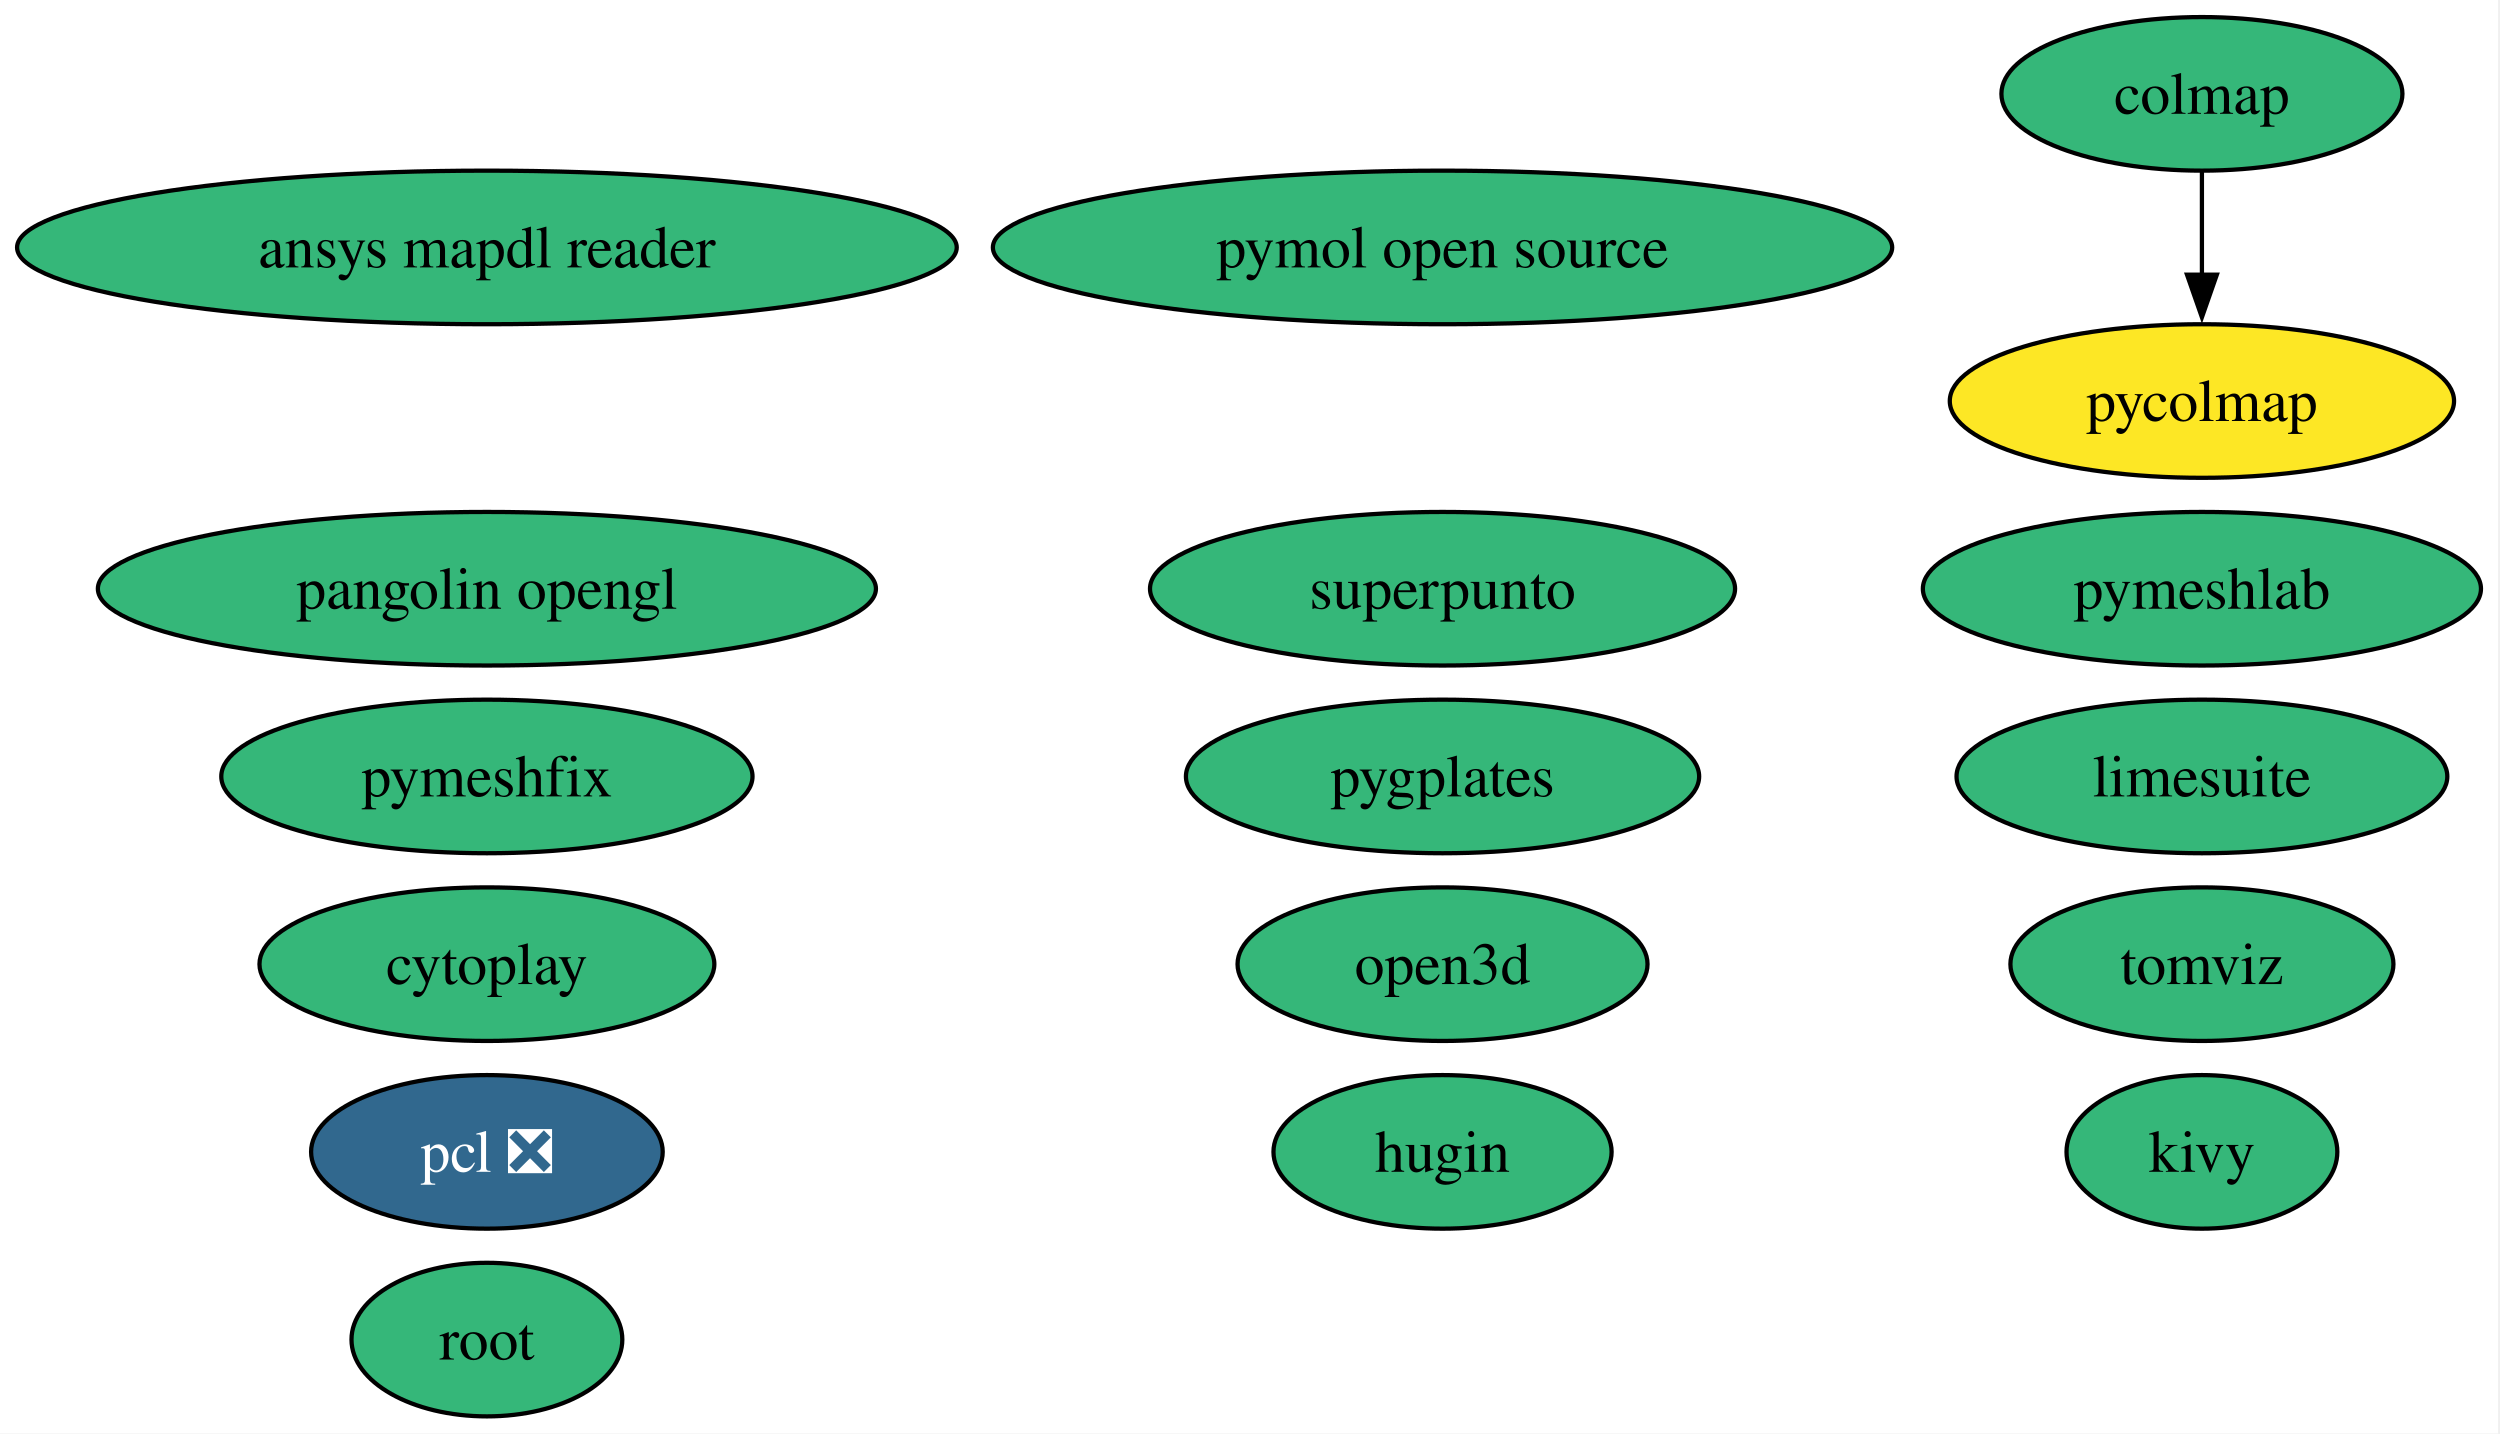
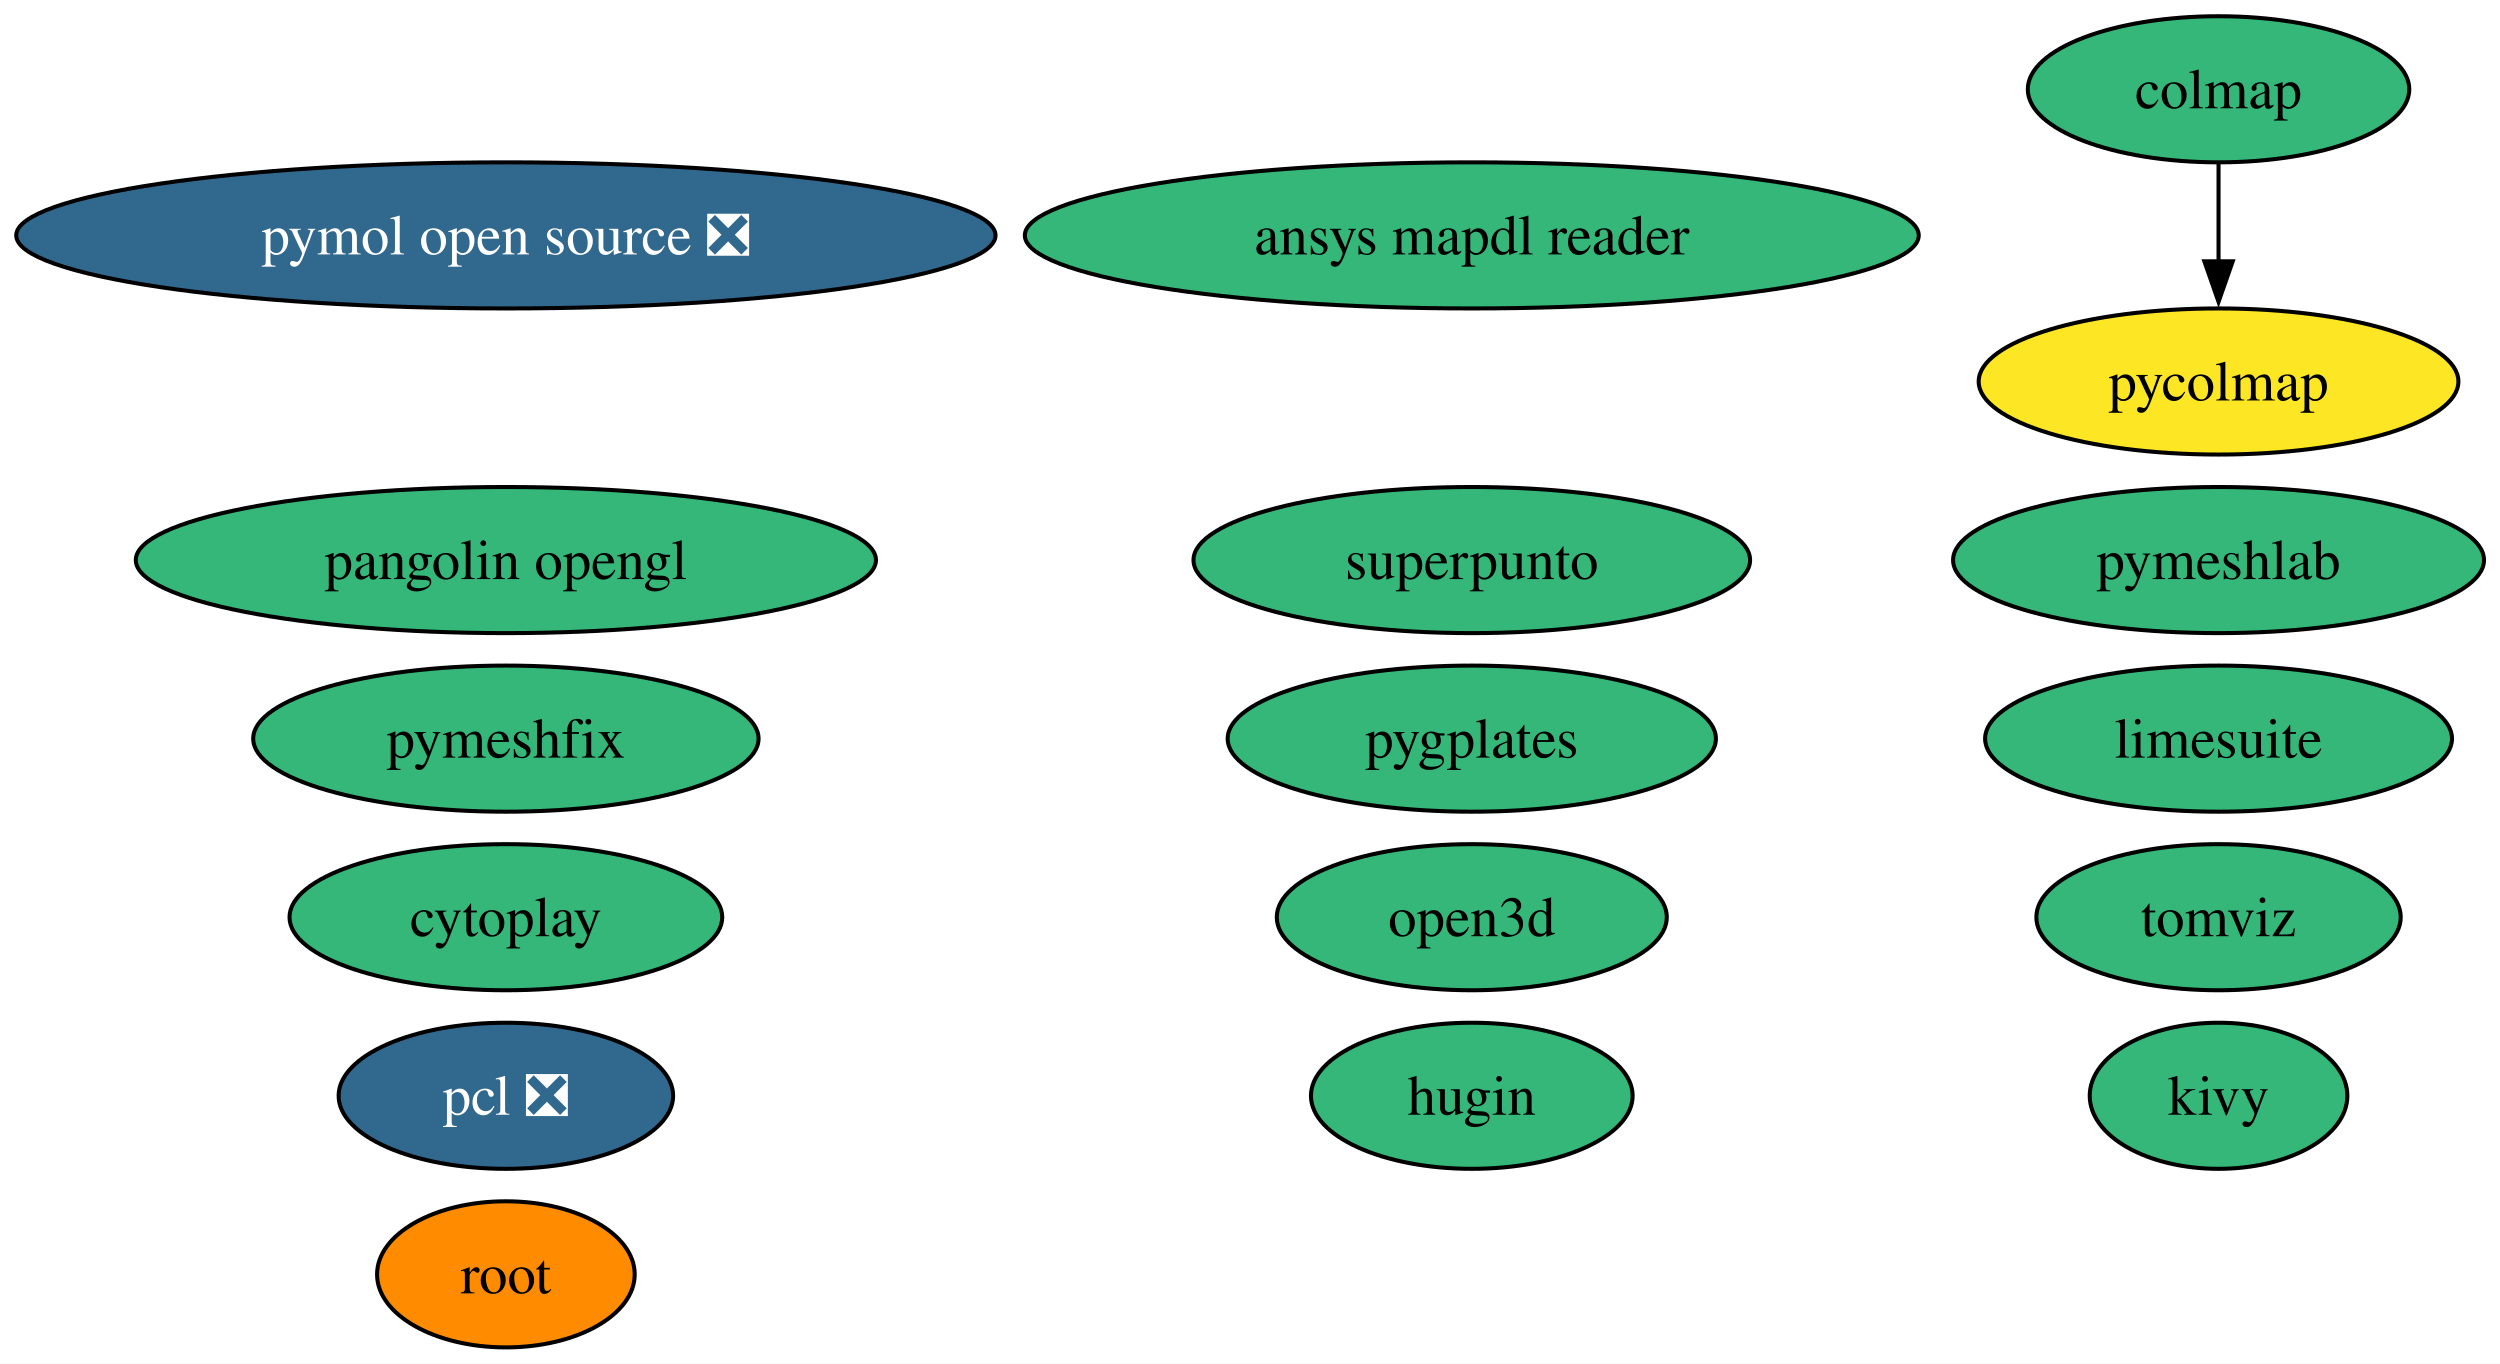
- <svg xmlns="http://www.w3.org/2000/svg" xmlns:xlink="http://www.w3.org/1999/xlink" width="586pt" height="336pt" viewBox="0.00 0.00 586.00 336.00">
+ <svg xmlns="http://www.w3.org/2000/svg" xmlns:xlink="http://www.w3.org/1999/xlink" width="616pt" height="336pt" viewBox="0.00 0.00 616.00 336.00">
  <g id="graph0" class="graph" transform="scale(1 1) rotate(0) translate(4 332)">
-     <polygon fill="white" stroke="none" points="-4,4 -4,-332 581.55,-332 581.55,4 -4,4" />
+     <polygon fill="white" stroke="none" points="-4,4 -4,-332 612.07,-332 612.07,4 -4,4" />
    <g id="node1" class="node">
      <g id="a_node1">
        <a xlink:href="https://github.com/conda-forge/pcl-feedstock/pull/86" xlink:title="pcl ❎">
-           <ellipse fill="#31688e" stroke="black" cx="110.13" cy="-62" rx="41.21" ry="18" />
-           <text xml:space="preserve" text-anchor="middle" x="110.13" y="-57.33" font-family="Times,serif" font-size="14.00" fill="white">pcl ❎</text>
+           <ellipse fill="#31688e" stroke="black" cx="120.65" cy="-62" rx="41.21" ry="18" />
+           <text xml:space="preserve" text-anchor="middle" x="120.65" y="-57.33" font-family="Times,serif" font-size="14.00" fill="white">pcl ❎</text>
        </a>
      </g>
    </g>
    <g id="node2" class="node">
      <g id="a_node2">
        <a xlink:href="https://github.com/conda-forge/kivy-feedstock" xlink:title="kivy">
-           <ellipse fill="#35b779" stroke="black" cx="512.13" cy="-62" rx="31.74" ry="18" />
-           <text xml:space="preserve" text-anchor="middle" x="512.13" y="-57.33" font-family="Times,serif" font-size="14.00">kivy</text>
+           <ellipse fill="#35b779" stroke="black" cx="542.65" cy="-62" rx="31.74" ry="18" />
+           <text xml:space="preserve" text-anchor="middle" x="542.65" y="-57.33" font-family="Times,serif" font-size="14.00">kivy</text>
        </a>
      </g>
    </g>
    <g id="node3" class="node">
      <g id="a_node3">
        <a xlink:href="https://github.com/conda-forge/root-feedstock" xlink:title="root">
-           <ellipse fill="#35b779" stroke="black" cx="110.13" cy="-18" rx="31.74" ry="18" />
-           <text xml:space="preserve" text-anchor="middle" x="110.13" y="-13.32" font-family="Times,serif" font-size="14.00">root</text>
+           <ellipse fill="#ff8c00" stroke="black" cx="120.65" cy="-18" rx="31.74" ry="18" />
+           <text xml:space="preserve" text-anchor="middle" x="120.65" y="-13.32" font-family="Times,serif" font-size="14.00">root</text>
        </a>
      </g>
    </g>
    <g id="node4" class="node">
      <g id="a_node4">
        <a xlink:href="https://github.com/conda-forge/hugin-feedstock" xlink:title="hugin">
-           <ellipse fill="#35b779" stroke="black" cx="334.13" cy="-62" rx="39.63" ry="18" />
-           <text xml:space="preserve" text-anchor="middle" x="334.13" y="-57.33" font-family="Times,serif" font-size="14.00">hugin</text>
+           <ellipse fill="#35b779" stroke="black" cx="358.65" cy="-62" rx="39.63" ry="18" />
+           <text xml:space="preserve" text-anchor="middle" x="358.65" y="-57.33" font-family="Times,serif" font-size="14.00">hugin</text>
        </a>
      </g>
    </g>
    <g id="node5" class="node">
      <g id="a_node5">
-         <a xlink:href="https://github.com/conda-forge/pymol-open-source-feedstock" xlink:title="pymol open source">
-           <ellipse fill="#35b779" stroke="black" cx="334.13" cy="-274" rx="105.4" ry="18" />
-           <text xml:space="preserve" text-anchor="middle" x="334.13" y="-269.32" font-family="Times,serif" font-size="14.00">pymol open source</text>
+         <a xlink:href="https://github.com/conda-forge/pymol-open-source-feedstock/pull/38" xlink:title="pymol open source ❎">
+           <ellipse fill="#31688e" stroke="black" cx="120.65" cy="-274" rx="120.65" ry="18" />
+           <text xml:space="preserve" text-anchor="middle" x="120.65" y="-269.32" font-family="Times,serif" font-size="14.00" fill="white">pymol open source ❎</text>
        </a>
      </g>
    </g>
    <g id="node6" class="node">
      <g id="a_node6">
        <a xlink:href="https://github.com/conda-forge/tomviz-feedstock" xlink:title="tomviz">
-           <ellipse fill="#35b779" stroke="black" cx="512.13" cy="-106" rx="44.89" ry="18" />
-           <text xml:space="preserve" text-anchor="middle" x="512.13" y="-101.33" font-family="Times,serif" font-size="14.00">tomviz</text>
+           <ellipse fill="#35b779" stroke="black" cx="542.65" cy="-106" rx="44.89" ry="18" />
+           <text xml:space="preserve" text-anchor="middle" x="542.65" y="-101.33" font-family="Times,serif" font-size="14.00">tomviz</text>
        </a>
      </g>
    </g>
    <g id="node7" class="node">
      <g id="a_node7">
        <a xlink:href="https://github.com/conda-forge/limesuite-feedstock" xlink:title="limesuite">
-           <ellipse fill="#35b779" stroke="black" cx="512.13" cy="-150" rx="57.52" ry="18" />
-           <text xml:space="preserve" text-anchor="middle" x="512.13" y="-145.32" font-family="Times,serif" font-size="14.00">limesuite</text>
+           <ellipse fill="#35b779" stroke="black" cx="542.65" cy="-150" rx="57.52" ry="18" />
+           <text xml:space="preserve" text-anchor="middle" x="542.65" y="-145.32" font-family="Times,serif" font-size="14.00">limesuite</text>
        </a>
      </g>
    </g>
    <g id="node8" class="node">
      <g id="a_node8">
        <a xlink:href="https://github.com/conda-forge/pymeshfix-feedstock" xlink:title="pymeshfix">
-           <ellipse fill="#35b779" stroke="black" cx="110.13" cy="-150" rx="62.26" ry="18" />
-           <text xml:space="preserve" text-anchor="middle" x="110.13" y="-145.32" font-family="Times,serif" font-size="14.00">pymeshfix</text>
+           <ellipse fill="#35b779" stroke="black" cx="120.65" cy="-150" rx="62.26" ry="18" />
+           <text xml:space="preserve" text-anchor="middle" x="120.65" y="-145.32" font-family="Times,serif" font-size="14.00">pymeshfix</text>
        </a>
      </g>
    </g>
    <g id="node9" class="node">
      <g id="a_node9">
        <a xlink:href="https://github.com/conda-forge/colmap-feedstock" xlink:title="colmap">
-           <ellipse fill="#35b779" stroke="black" cx="512.13" cy="-310" rx="47" ry="18" />
-           <text xml:space="preserve" text-anchor="middle" x="512.13" y="-305.32" font-family="Times,serif" font-size="14.00">colmap</text>
+           <ellipse fill="#35b779" stroke="black" cx="542.65" cy="-310" rx="47" ry="18" />
+           <text xml:space="preserve" text-anchor="middle" x="542.65" y="-305.32" font-family="Times,serif" font-size="14.00">colmap</text>
        </a>
      </g>
    </g>
    <g id="node11" class="node">
      <g id="a_node11">
        <a xlink:href="https://github.com/conda-forge/pycolmap-feedstock" xlink:title="pycolmap">
-           <ellipse fill="#fde725" stroke="black" cx="512.13" cy="-238" rx="59.1" ry="18" />
-           <text xml:space="preserve" text-anchor="middle" x="512.13" y="-233.32" font-family="Times,serif" font-size="14.00">pycolmap</text>
+           <ellipse fill="#fde725" stroke="black" cx="542.65" cy="-238" rx="59.1" ry="18" />
+           <text xml:space="preserve" text-anchor="middle" x="542.65" y="-233.32" font-family="Times,serif" font-size="14.00">pycolmap</text>
        </a>
      </g>
    </g>
    <g id="edge1" class="edge">
-       <path fill="none" stroke="black" d="M512.13,-291.7C512.13,-284.41 512.13,-275.73 512.13,-267.54" />
-       <polygon fill="black" stroke="black" points="515.63,-267.62 512.13,-257.62 508.63,-267.62 515.63,-267.62" />
+       <path fill="none" stroke="black" d="M542.65,-291.7C542.65,-284.41 542.65,-275.73 542.65,-267.54" />
+       <polygon fill="black" stroke="black" points="546.15,-267.62 542.65,-257.62 539.15,-267.62 546.15,-267.62" />
    </g>
    <g id="node10" class="node">
      <g id="a_node10">
        <a xlink:href="https://github.com/conda-forge/ansys-mapdl-reader-feedstock" xlink:title="ansys mapdl reader">
-           <ellipse fill="#35b779" stroke="black" cx="110.13" cy="-274" rx="110.13" ry="18" />
-           <text xml:space="preserve" text-anchor="middle" x="110.13" y="-269.32" font-family="Times,serif" font-size="14.00">ansys mapdl reader</text>
+           <ellipse fill="#35b779" stroke="black" cx="358.65" cy="-274" rx="110.13" ry="18" />
+           <text xml:space="preserve" text-anchor="middle" x="358.65" y="-269.32" font-family="Times,serif" font-size="14.00">ansys mapdl reader</text>
        </a>
      </g>
    </g>
    <g id="node12" class="node">
      <g id="a_node12">
        <a xlink:href="https://github.com/conda-forge/pygplates-feedstock" xlink:title="pygplates">
-           <ellipse fill="#35b779" stroke="black" cx="334.13" cy="-150" rx="60.15" ry="18" />
-           <text xml:space="preserve" text-anchor="middle" x="334.13" y="-145.32" font-family="Times,serif" font-size="14.00">pygplates</text>
+           <ellipse fill="#35b779" stroke="black" cx="358.65" cy="-150" rx="60.15" ry="18" />
+           <text xml:space="preserve" text-anchor="middle" x="358.65" y="-145.32" font-family="Times,serif" font-size="14.00">pygplates</text>
        </a>
      </g>
    </g>
    <g id="node13" class="node">
      <g id="a_node13">
        <a xlink:href="https://github.com/conda-forge/open3d-feedstock" xlink:title="open3d">
-           <ellipse fill="#35b779" stroke="black" cx="334.13" cy="-106" rx="48.05" ry="18" />
-           <text xml:space="preserve" text-anchor="middle" x="334.13" y="-101.33" font-family="Times,serif" font-size="14.00">open3d</text>
+           <ellipse fill="#35b779" stroke="black" cx="358.65" cy="-106" rx="48.05" ry="18" />
+           <text xml:space="preserve" text-anchor="middle" x="358.65" y="-101.33" font-family="Times,serif" font-size="14.00">open3d</text>
        </a>
      </g>
    </g>
    <g id="node14" class="node">
      <g id="a_node14">
        <a xlink:href="https://github.com/conda-forge/pangolin-opengl-feedstock" xlink:title="pangolin opengl">
-           <ellipse fill="#35b779" stroke="black" cx="110.13" cy="-194" rx="91.19" ry="18" />
-           <text xml:space="preserve" text-anchor="middle" x="110.13" y="-189.32" font-family="Times,serif" font-size="14.00">pangolin opengl</text>
+           <ellipse fill="#35b779" stroke="black" cx="120.65" cy="-194" rx="91.19" ry="18" />
+           <text xml:space="preserve" text-anchor="middle" x="120.65" y="-189.32" font-family="Times,serif" font-size="14.00">pangolin opengl</text>
        </a>
      </g>
    </g>
    <g id="node15" class="node">
      <g id="a_node15">
        <a xlink:href="https://github.com/conda-forge/cytoplay-feedstock" xlink:title="cytoplay">
-           <ellipse fill="#35b779" stroke="black" cx="110.13" cy="-106" rx="53.31" ry="18" />
-           <text xml:space="preserve" text-anchor="middle" x="110.13" y="-101.33" font-family="Times,serif" font-size="14.00">cytoplay</text>
+           <ellipse fill="#35b779" stroke="black" cx="120.65" cy="-106" rx="53.31" ry="18" />
+           <text xml:space="preserve" text-anchor="middle" x="120.65" y="-101.33" font-family="Times,serif" font-size="14.00">cytoplay</text>
        </a>
      </g>
    </g>
    <g id="node16" class="node">
      <g id="a_node16">
        <a xlink:href="https://github.com/conda-forge/superpunto-feedstock" xlink:title="superpunto">
-           <ellipse fill="#35b779" stroke="black" cx="334.13" cy="-194" rx="68.57" ry="18" />
-           <text xml:space="preserve" text-anchor="middle" x="334.13" y="-189.32" font-family="Times,serif" font-size="14.00">superpunto</text>
+           <ellipse fill="#35b779" stroke="black" cx="358.65" cy="-194" rx="68.57" ry="18" />
+           <text xml:space="preserve" text-anchor="middle" x="358.65" y="-189.32" font-family="Times,serif" font-size="14.00">superpunto</text>
        </a>
      </g>
    </g>
    <g id="node17" class="node">
      <g id="a_node17">
        <a xlink:href="https://github.com/conda-forge/pymeshlab-feedstock" xlink:title="pymeshlab">
-           <ellipse fill="#35b779" stroke="black" cx="512.13" cy="-194" rx="65.41" ry="18" />
-           <text xml:space="preserve" text-anchor="middle" x="512.13" y="-189.32" font-family="Times,serif" font-size="14.00">pymeshlab</text>
+           <ellipse fill="#35b779" stroke="black" cx="542.65" cy="-194" rx="65.41" ry="18" />
+           <text xml:space="preserve" text-anchor="middle" x="542.65" y="-189.32" font-family="Times,serif" font-size="14.00">pymeshlab</text>
        </a>
      </g>
    </g>
  </g>
</svg>
